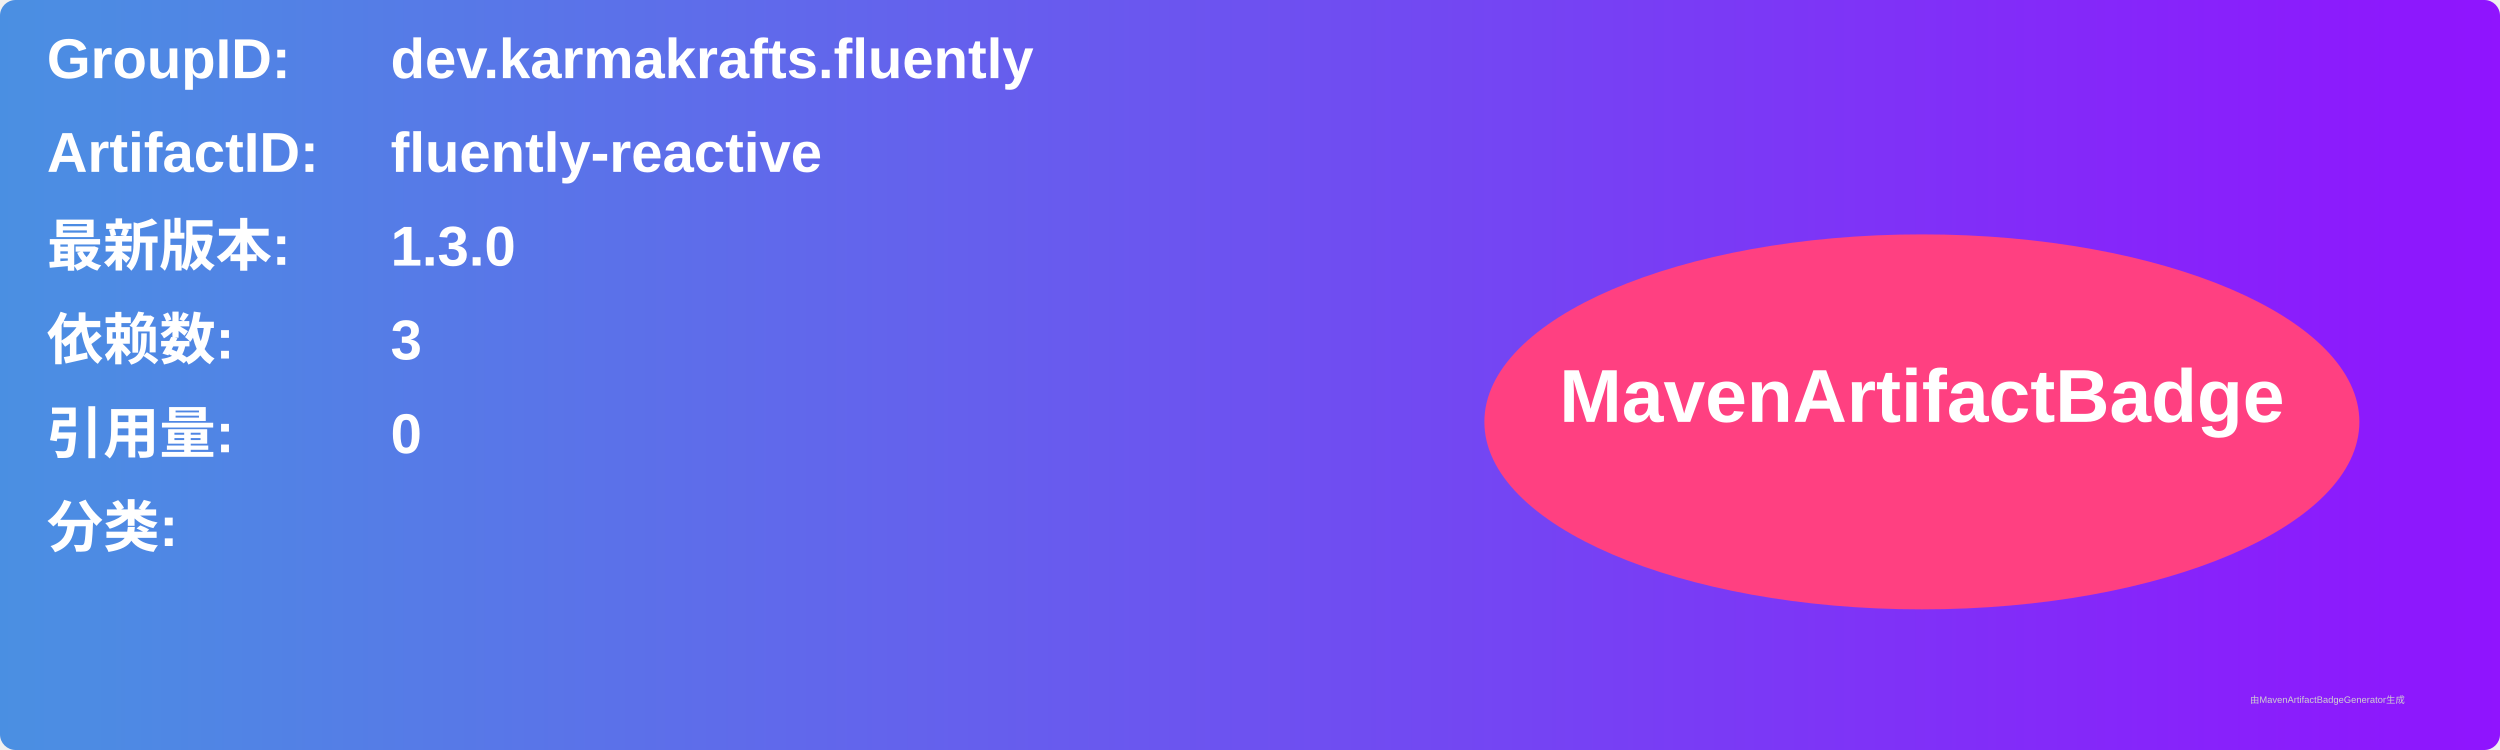
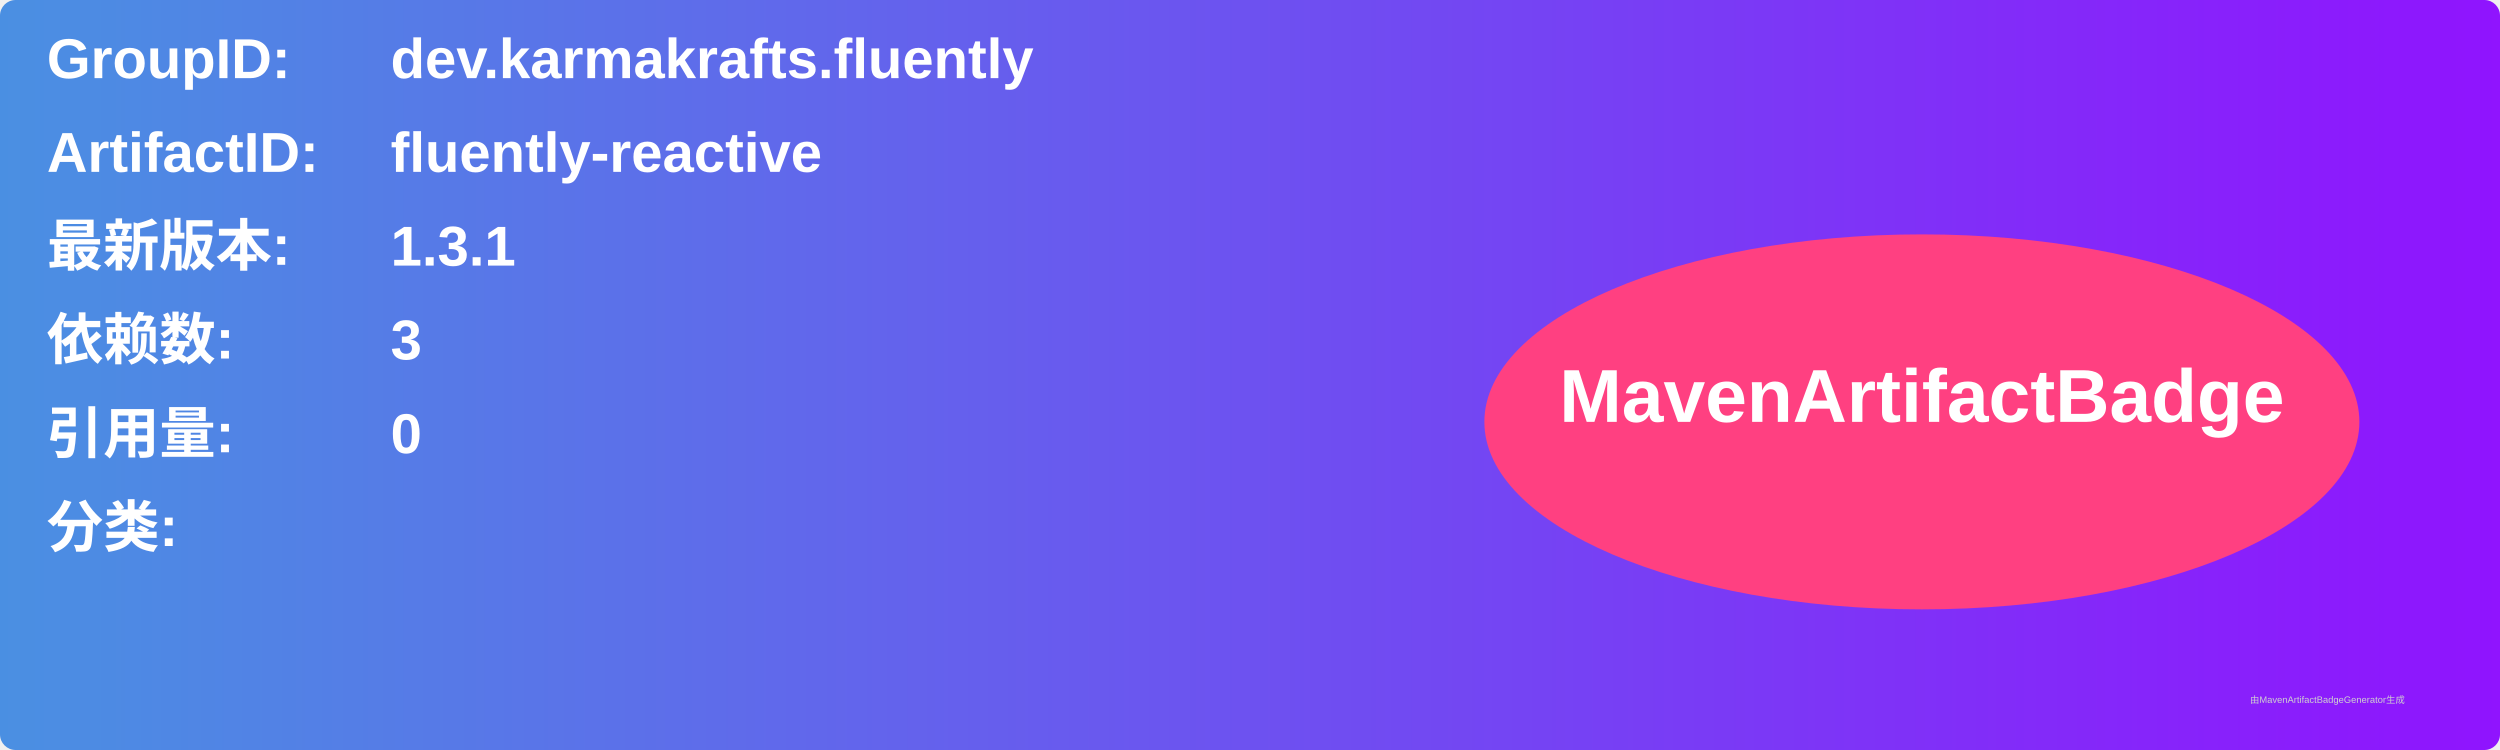
<svg xmlns="http://www.w3.org/2000/svg" width="800" height="240" viewBox="0 0 800 240">
  <linearGradient id="grad" x1="0%" y1="0%" x2="100%" y2="0%">
    <stop offset="0%" stop-color="#4a90e2" />
    <stop offset="100%" stop-color="#9013fe" />
  </linearGradient>
  <rect width="100%" height="100%" rx="5" ry="5" fill="url(#grad)" />
  <g transform="translate(15, 15)">
    <text x="0" y="10" font-family="Arial" font-size="18" fill="white" font-weight="bold" width="260">GroupID:</text>
    <text x="110" y="10" font-family="Arial" font-size="18" fill="white" font-weight="bold" width="460">dev.karmakrafts.fluently</text>
    <text x="0" y="40" font-family="Arial" font-size="18" fill="white" font-weight="bold" width="260">ArtifactID:</text>
    <text x="110" y="40" font-family="Arial" font-size="18" fill="white" font-weight="bold" width="460">fluently-reactive</text>
    <text x="0" y="70" font-family="Arial" font-size="18" fill="white" font-weight="bold">最新版本:</text>
    <text x="110" y="70" font-family="Arial" font-size="18" fill="white" font-weight="bold">
-       <tspan font-weight="bold">1.3.0</tspan>
+       <tspan font-weight="bold">1.3.1</tspan>
    </text>
    <text x="0" y="100" font-family="Arial" font-size="18" fill="white" font-weight="bold">依赖数: </text>
    <text x="110" y="100" font-family="Arial" font-size="18" fill="white">
      <tspan font-weight="bold">3</tspan>
    </text>
    <text x="0" y="130" font-family="Arial" font-size="18" fill="white" font-weight="bold">引用量: </text>
    <text x="110" y="130" font-family="Arial" font-size="18" fill="white">
      <tspan font-weight="bold">0</tspan>
    </text>
    <text x="0" y="160" font-family="Arial" font-size="18" fill="white" font-weight="bold">分类:</text>
    <text x="10" y="190" font-family="Arial" font-size="10" fill="white">
      <tspan font-weight="bold" />
    </text>
    <ellipse cx="600" cy="120" rx="140" ry="60" fill="#ff4081" />
    <text x="600" y="120" text-anchor="middle" font-family="Arial" font-size="24" fill="white" font-weight="bold">MavenArtifactBadge</text>
  </g>
  <text x="720" y="225" font-family="Arial" font-size="3" fill="#d0d0d0">由MavenArtifactBadgeGenerator生成</text>
</svg>
